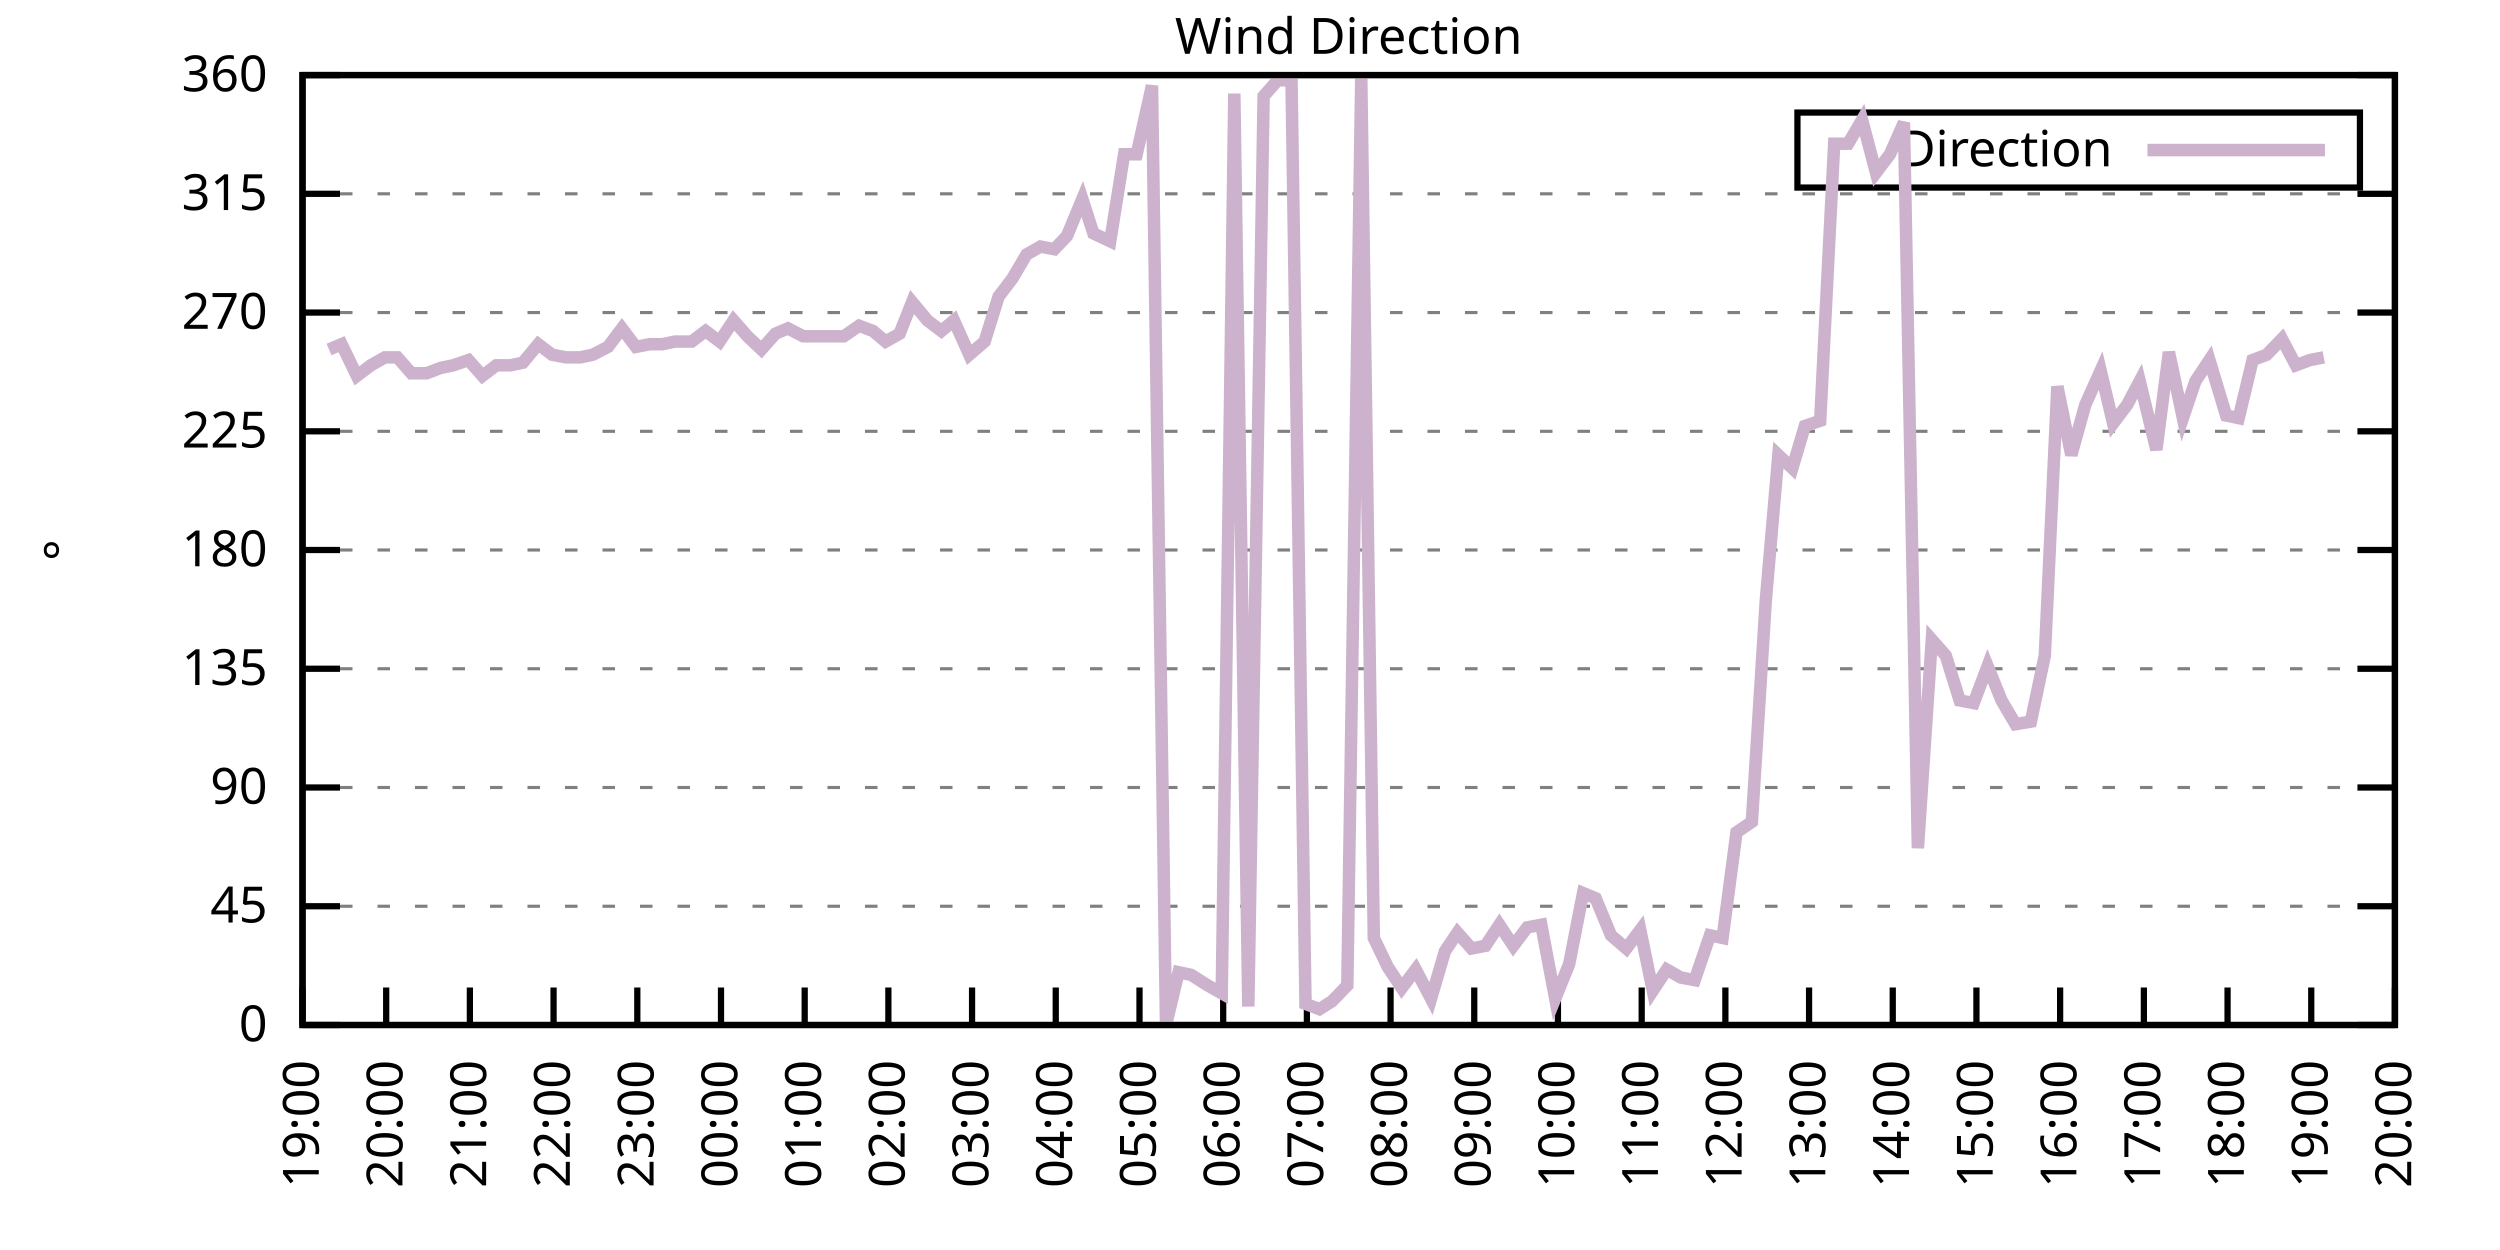
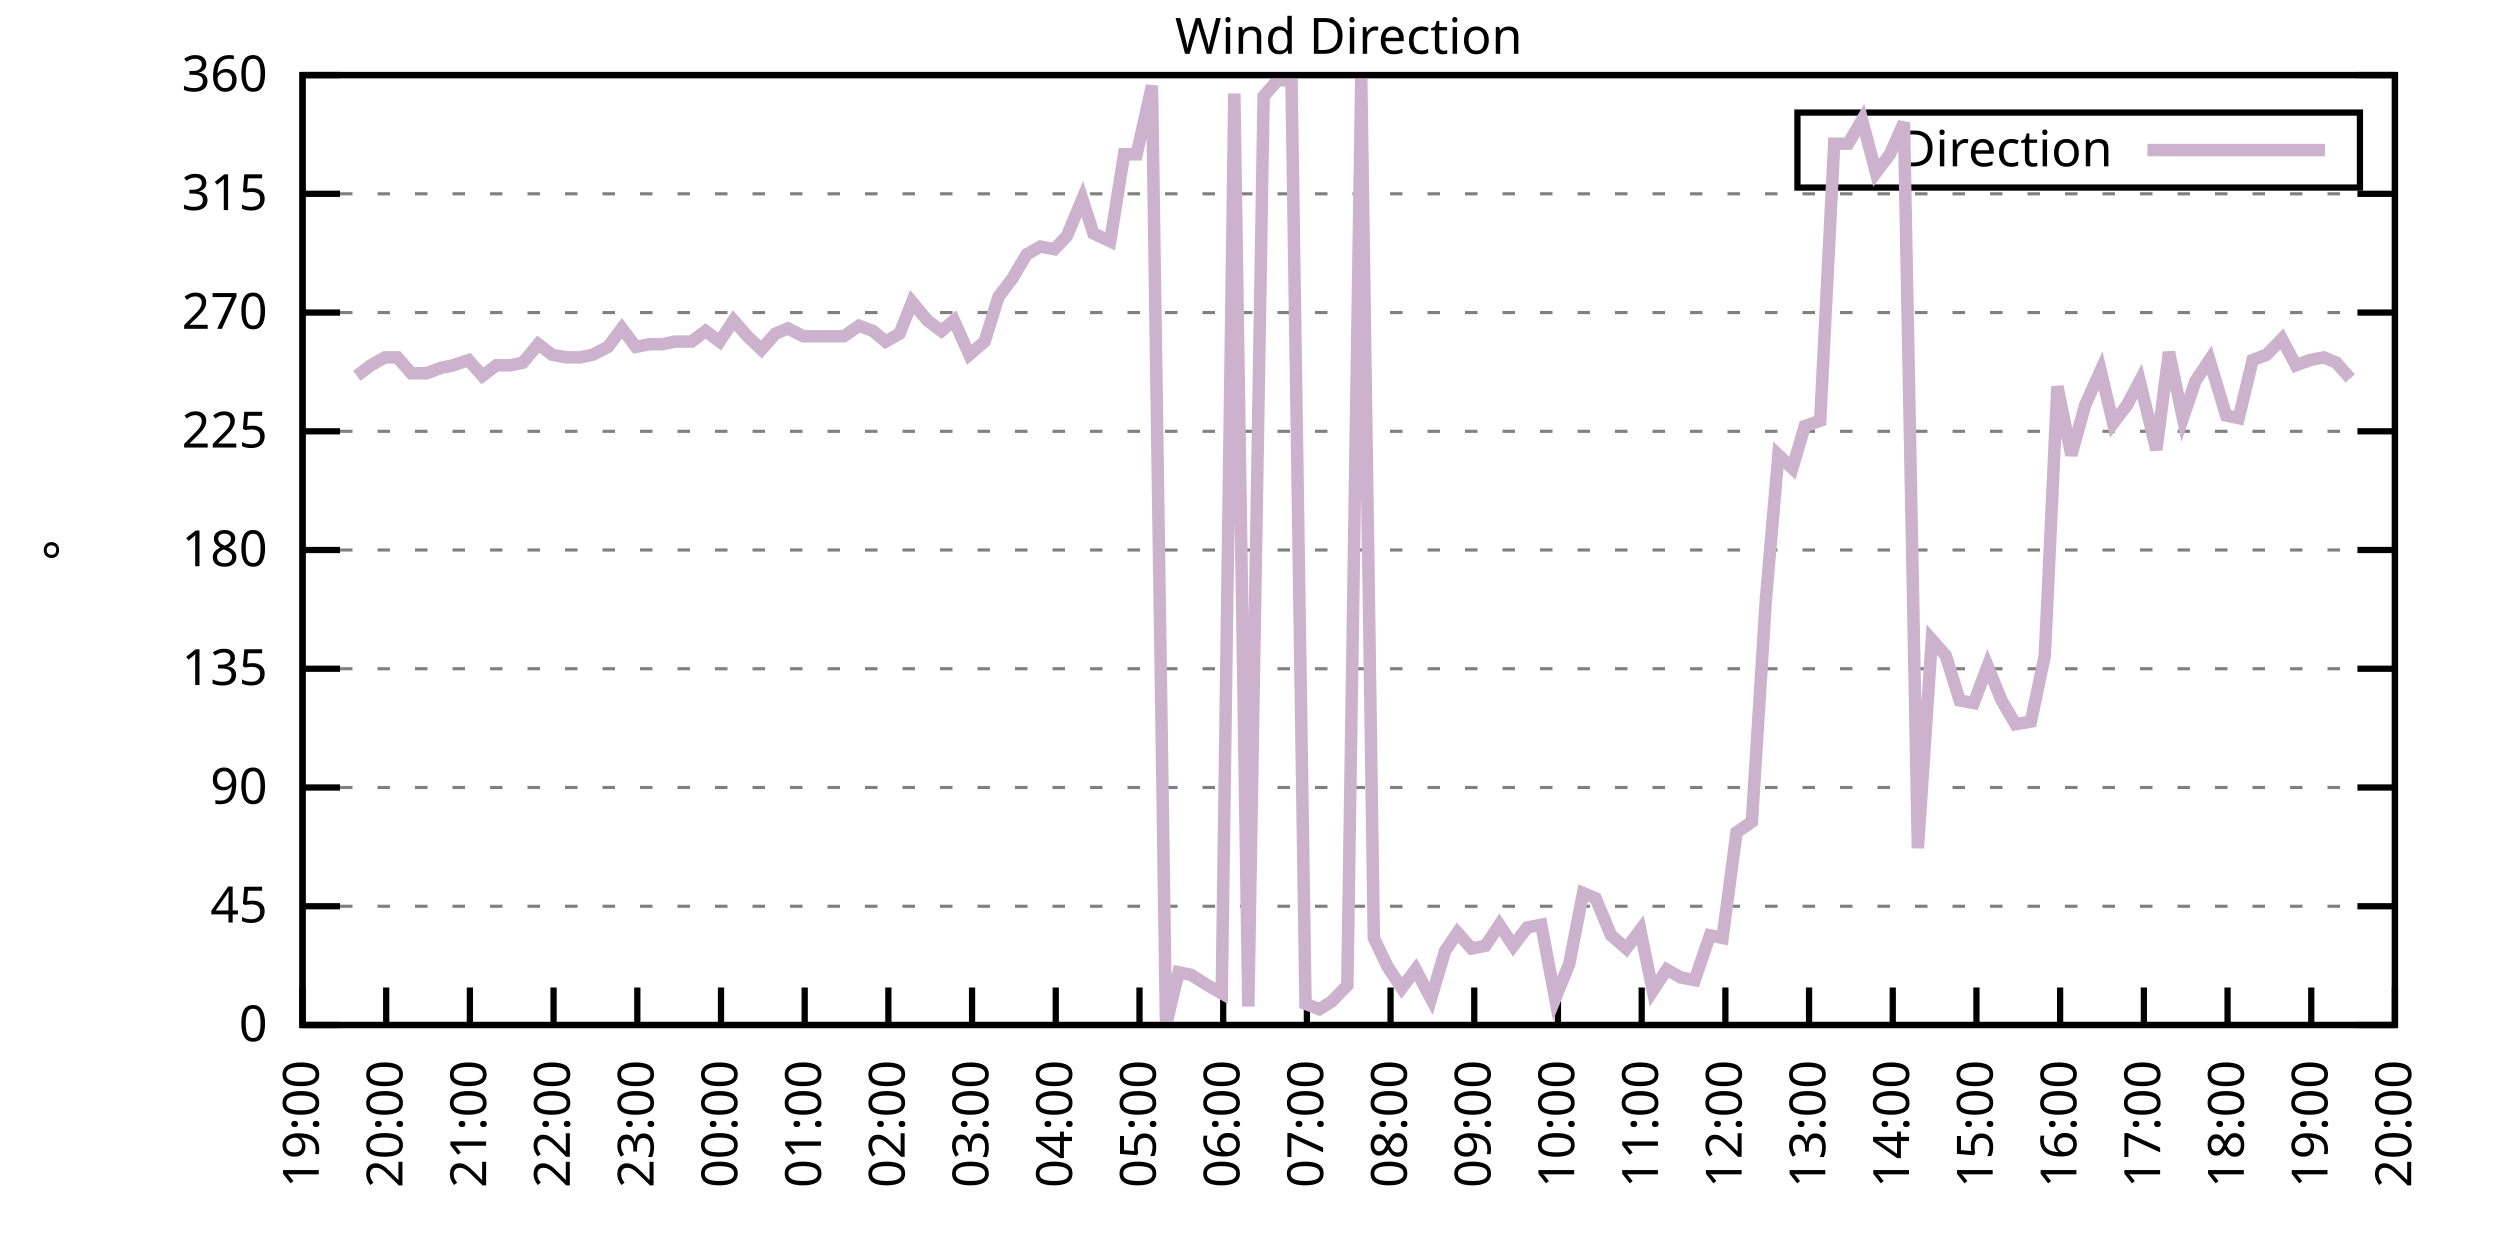
<svg xmlns="http://www.w3.org/2000/svg" xmlns:xlink="http://www.w3.org/1999/xlink" width="400" height="200" viewBox="0 0 400 200">
  <g id="gnuplot_canvas">
    <rect x="0" y="0" width="400" height="200" fill="none" />
    <defs>
      <circle id="gpDot" r="0.5" stroke-width="0.5" stroke="currentColor" />
      <path id="gpPt0" stroke-width="0.333" stroke="currentColor" d="M-1,0 h2 M0,-1 v2" />
      <path id="gpPt1" stroke-width="0.333" stroke="currentColor" d="M-1,-1 L1,1 M1,-1 L-1,1" />
      <path id="gpPt2" stroke-width="0.333" stroke="currentColor" d="M-1,0 L1,0 M0,-1 L0,1 M-1,-1 L1,1 M-1,1 L1,-1" />
      <rect id="gpPt3" stroke-width="0.333" stroke="currentColor" x="-1" y="-1" width="2" height="2" />
      <rect id="gpPt4" stroke-width="0.333" stroke="currentColor" fill="currentColor" x="-1" y="-1" width="2" height="2" />
      <circle id="gpPt5" stroke-width="0.333" stroke="currentColor" cx="0" cy="0" r="1" />
      <use xlink:href="#gpPt5" id="gpPt6" fill="currentColor" stroke="none" />
      <path id="gpPt7" stroke-width="0.333" stroke="currentColor" d="M0,-1.33 L-1.33,0.67 L1.33,0.67 z" />
      <use xlink:href="#gpPt7" id="gpPt8" fill="currentColor" stroke="none" />
      <use xlink:href="#gpPt7" id="gpPt9" stroke="currentColor" transform="rotate(180)" />
      <use xlink:href="#gpPt9" id="gpPt10" fill="currentColor" stroke="none" />
      <use xlink:href="#gpPt3" id="gpPt11" stroke="currentColor" transform="rotate(45)" />
      <use xlink:href="#gpPt11" id="gpPt12" fill="currentColor" stroke="none" />
      <path id="gpPt13" stroke-width="0.333" stroke="currentColor" d="M0,1.330 L1.265,0.411 L0.782,-1.067 L-0.782,-1.076 L-1.265,0.411 z" />
      <use xlink:href="#gpPt13" id="gpPt14" fill="currentColor" stroke="none" />
      <filter id="textbox" filterUnits="objectBoundingBox" x="0" y="0" height="1" width="1">
        <feFlood flood-color="white" flood-opacity="1" result="bgnd" />
        <feComposite in="SourceGraphic" in2="bgnd" operator="atop" />
      </filter>
      <filter id="greybox" filterUnits="objectBoundingBox" x="0" y="0" height="1" width="1">
        <feFlood flood-color="lightgrey" flood-opacity="1" result="grey" />
        <feComposite in="SourceGraphic" in2="grey" operator="atop" />
      </filter>
    </defs>
    <g fill="none" color="white" stroke="currentColor" stroke-width="1.00" stroke-linecap="butt" stroke-linejoin="miter">
</g>
    <g fill="none" color="black" stroke="currentColor" stroke-width="1.00" stroke-linecap="butt" stroke-linejoin="miter">
      <g stroke="none" shape-rendering="crispEdges">
        <polygon fill="rgb(255, 255, 255)" points="48.40,164.00 383.18,164.00 383.18,12.02 48.40,12.02 " />
      </g>
    </g>
    <g fill="none" color="black" stroke="currentColor" stroke-width="1.00" stroke-linecap="butt" stroke-linejoin="miter">
</g>
    <g fill="none" color="black" stroke="black" stroke-width="0.50" stroke-linecap="butt" stroke-linejoin="miter">
</g>
    <g fill="none" color="gray" stroke="currentColor" stroke-width="0.50" stroke-linecap="butt" stroke-linejoin="miter">
      <path stroke="gray" stroke-dasharray="2,4" class="gridline" d="M48.40,164.00 L383.19,164.00  " />
    </g>
    <g fill="none" color="gray" stroke="gray" stroke-width="1.00" stroke-linecap="butt" stroke-linejoin="miter">
</g>
    <g fill="none" color="black" stroke="currentColor" stroke-width="1.00" stroke-linecap="butt" stroke-linejoin="miter">
      <path stroke="black" d="M48.40,164.00 L54.40,164.00 M383.19,164.00 L377.19,164.00  " />
      <g transform="translate(42.80,166.60)" stroke="none" fill="black" font-family="Sans" font-size="8.00" text-anchor="end">
        <text>
          <tspan font-family="Sans"> 0</tspan>
        </text>
      </g>
    </g>
    <g fill="none" color="black" stroke="currentColor" stroke-width="1.00" stroke-linecap="butt" stroke-linejoin="miter">
</g>
    <g fill="none" color="black" stroke="black" stroke-width="0.50" stroke-linecap="butt" stroke-linejoin="miter">
</g>
    <g fill="none" color="gray" stroke="currentColor" stroke-width="0.50" stroke-linecap="butt" stroke-linejoin="miter">
      <path stroke="gray" stroke-dasharray="2,4" class="gridline" d="M48.40,145.00 L383.19,145.00  " />
    </g>
    <g fill="none" color="gray" stroke="gray" stroke-width="1.00" stroke-linecap="butt" stroke-linejoin="miter">
</g>
    <g fill="none" color="black" stroke="currentColor" stroke-width="1.00" stroke-linecap="butt" stroke-linejoin="miter">
      <path stroke="black" d="M48.40,145.00 L54.40,145.00 M383.19,145.00 L377.19,145.00  " />
      <g transform="translate(42.80,147.60)" stroke="none" fill="black" font-family="Sans" font-size="8.00" text-anchor="end">
        <text>
          <tspan font-family="Sans"> 45</tspan>
        </text>
      </g>
    </g>
    <g fill="none" color="black" stroke="currentColor" stroke-width="1.00" stroke-linecap="butt" stroke-linejoin="miter">
</g>
    <g fill="none" color="black" stroke="black" stroke-width="0.50" stroke-linecap="butt" stroke-linejoin="miter">
</g>
    <g fill="none" color="gray" stroke="currentColor" stroke-width="0.50" stroke-linecap="butt" stroke-linejoin="miter">
      <path stroke="gray" stroke-dasharray="2,4" class="gridline" d="M48.40,126.00 L383.19,126.00  " />
    </g>
    <g fill="none" color="gray" stroke="gray" stroke-width="1.00" stroke-linecap="butt" stroke-linejoin="miter">
</g>
    <g fill="none" color="black" stroke="currentColor" stroke-width="1.00" stroke-linecap="butt" stroke-linejoin="miter">
      <path stroke="black" d="M48.40,126.00 L54.40,126.00 M383.19,126.00 L377.19,126.00  " />
      <g transform="translate(42.80,128.60)" stroke="none" fill="black" font-family="Sans" font-size="8.00" text-anchor="end">
        <text>
          <tspan font-family="Sans"> 90</tspan>
        </text>
      </g>
    </g>
    <g fill="none" color="black" stroke="currentColor" stroke-width="1.00" stroke-linecap="butt" stroke-linejoin="miter">
</g>
    <g fill="none" color="black" stroke="black" stroke-width="0.50" stroke-linecap="butt" stroke-linejoin="miter">
</g>
    <g fill="none" color="gray" stroke="currentColor" stroke-width="0.50" stroke-linecap="butt" stroke-linejoin="miter">
      <path stroke="gray" stroke-dasharray="2,4" class="gridline" d="M48.40,107.00 L383.19,107.00  " />
    </g>
    <g fill="none" color="gray" stroke="gray" stroke-width="1.00" stroke-linecap="butt" stroke-linejoin="miter">
</g>
    <g fill="none" color="black" stroke="currentColor" stroke-width="1.00" stroke-linecap="butt" stroke-linejoin="miter">
      <path stroke="black" d="M48.40,107.00 L54.40,107.00 M383.19,107.00 L377.19,107.00  " />
      <g transform="translate(42.80,109.60)" stroke="none" fill="black" font-family="Sans" font-size="8.00" text-anchor="end">
        <text>
          <tspan font-family="Sans"> 135</tspan>
        </text>
      </g>
    </g>
    <g fill="none" color="black" stroke="currentColor" stroke-width="1.00" stroke-linecap="butt" stroke-linejoin="miter">
</g>
    <g fill="none" color="black" stroke="black" stroke-width="0.50" stroke-linecap="butt" stroke-linejoin="miter">
</g>
    <g fill="none" color="gray" stroke="currentColor" stroke-width="0.50" stroke-linecap="butt" stroke-linejoin="miter">
      <path stroke="gray" stroke-dasharray="2,4" class="gridline" d="M48.40,88.00 L383.19,88.00  " />
    </g>
    <g fill="none" color="gray" stroke="gray" stroke-width="1.00" stroke-linecap="butt" stroke-linejoin="miter">
</g>
    <g fill="none" color="black" stroke="currentColor" stroke-width="1.00" stroke-linecap="butt" stroke-linejoin="miter">
      <path stroke="black" d="M48.40,88.00 L54.40,88.00 M383.19,88.00 L377.19,88.00  " />
      <g transform="translate(42.80,90.60)" stroke="none" fill="black" font-family="Sans" font-size="8.00" text-anchor="end">
        <text>
          <tspan font-family="Sans"> 180</tspan>
        </text>
      </g>
    </g>
    <g fill="none" color="black" stroke="currentColor" stroke-width="1.00" stroke-linecap="butt" stroke-linejoin="miter">
</g>
    <g fill="none" color="black" stroke="black" stroke-width="0.50" stroke-linecap="butt" stroke-linejoin="miter">
</g>
    <g fill="none" color="gray" stroke="currentColor" stroke-width="0.50" stroke-linecap="butt" stroke-linejoin="miter">
      <path stroke="gray" stroke-dasharray="2,4" class="gridline" d="M48.40,69.01 L383.19,69.01  " />
    </g>
    <g fill="none" color="gray" stroke="gray" stroke-width="1.00" stroke-linecap="butt" stroke-linejoin="miter">
</g>
    <g fill="none" color="black" stroke="currentColor" stroke-width="1.00" stroke-linecap="butt" stroke-linejoin="miter">
      <path stroke="black" d="M48.40,69.01 L54.40,69.01 M383.19,69.01 L377.19,69.01  " />
      <g transform="translate(42.80,71.61)" stroke="none" fill="black" font-family="Sans" font-size="8.00" text-anchor="end">
        <text>
          <tspan font-family="Sans"> 225</tspan>
        </text>
      </g>
    </g>
    <g fill="none" color="black" stroke="currentColor" stroke-width="1.00" stroke-linecap="butt" stroke-linejoin="miter">
</g>
    <g fill="none" color="black" stroke="black" stroke-width="0.50" stroke-linecap="butt" stroke-linejoin="miter">
</g>
    <g fill="none" color="gray" stroke="currentColor" stroke-width="0.50" stroke-linecap="butt" stroke-linejoin="miter">
      <path stroke="gray" stroke-dasharray="2,4" class="gridline" d="M48.40,50.01 L383.19,50.01  " />
    </g>
    <g fill="none" color="gray" stroke="gray" stroke-width="1.00" stroke-linecap="butt" stroke-linejoin="miter">
</g>
    <g fill="none" color="black" stroke="currentColor" stroke-width="1.00" stroke-linecap="butt" stroke-linejoin="miter">
      <path stroke="black" d="M48.40,50.01 L54.40,50.01 M383.19,50.01 L377.19,50.01  " />
      <g transform="translate(42.80,52.61)" stroke="none" fill="black" font-family="Sans" font-size="8.00" text-anchor="end">
        <text>
          <tspan font-family="Sans"> 270</tspan>
        </text>
      </g>
    </g>
    <g fill="none" color="black" stroke="currentColor" stroke-width="1.00" stroke-linecap="butt" stroke-linejoin="miter">
</g>
    <g fill="none" color="black" stroke="black" stroke-width="0.50" stroke-linecap="butt" stroke-linejoin="miter">
</g>
    <g fill="none" color="gray" stroke="currentColor" stroke-width="0.50" stroke-linecap="butt" stroke-linejoin="miter">
      <path stroke="gray" stroke-dasharray="2,4" class="gridline" d="M48.40,31.01 L383.19,31.01  " />
    </g>
    <g fill="none" color="gray" stroke="gray" stroke-width="1.00" stroke-linecap="butt" stroke-linejoin="miter">
</g>
    <g fill="none" color="black" stroke="currentColor" stroke-width="1.00" stroke-linecap="butt" stroke-linejoin="miter">
      <path stroke="black" d="M48.40,31.01 L54.40,31.01 M383.19,31.01 L377.19,31.01  " />
      <g transform="translate(42.80,33.61)" stroke="none" fill="black" font-family="Sans" font-size="8.00" text-anchor="end">
        <text>
          <tspan font-family="Sans"> 315</tspan>
        </text>
      </g>
    </g>
    <g fill="none" color="black" stroke="currentColor" stroke-width="1.00" stroke-linecap="butt" stroke-linejoin="miter">
</g>
    <g fill="none" color="black" stroke="black" stroke-width="0.50" stroke-linecap="butt" stroke-linejoin="miter">
</g>
    <g fill="none" color="gray" stroke="currentColor" stroke-width="0.50" stroke-linecap="butt" stroke-linejoin="miter">
      <path stroke="gray" stroke-dasharray="2,4" class="gridline" d="M48.40,12.01 L383.19,12.01  " />
    </g>
    <g fill="none" color="gray" stroke="gray" stroke-width="1.00" stroke-linecap="butt" stroke-linejoin="miter">
</g>
    <g fill="none" color="black" stroke="currentColor" stroke-width="1.00" stroke-linecap="butt" stroke-linejoin="miter">
      <path stroke="black" d="M48.40,12.01 L54.40,12.01 M383.19,12.01 L377.19,12.01  " />
      <g transform="translate(42.80,14.61)" stroke="none" fill="black" font-family="Sans" font-size="8.00" text-anchor="end">
        <text>
          <tspan font-family="Sans"> 360</tspan>
        </text>
      </g>
    </g>
    <g fill="none" color="black" stroke="currentColor" stroke-width="1.00" stroke-linecap="butt" stroke-linejoin="miter">
      <path stroke="black" d="M48.40,164.00 L48.40,158.00  " />
      <g transform="translate(51.00,169.60) rotate(270.00)" stroke="none" fill="black" font-family="Sans" font-size="8.00" text-anchor="end">
        <text>
          <tspan font-family="Sans">19:00</tspan>
        </text>
      </g>
    </g>
    <g fill="none" color="black" stroke="currentColor" stroke-width="1.00" stroke-linecap="butt" stroke-linejoin="miter">
      <path stroke="black" d="M61.79,164.00 L61.79,158.00  " />
      <g transform="translate(64.39,169.60) rotate(270.00)" stroke="none" fill="black" font-family="Sans" font-size="8.00" text-anchor="end">
        <text>
          <tspan font-family="Sans">20:00</tspan>
        </text>
      </g>
    </g>
    <g fill="none" color="black" stroke="currentColor" stroke-width="1.00" stroke-linecap="butt" stroke-linejoin="miter">
      <path stroke="black" d="M75.18,164.00 L75.18,158.00  " />
      <g transform="translate(77.78,169.60) rotate(270.00)" stroke="none" fill="black" font-family="Sans" font-size="8.00" text-anchor="end">
        <text>
          <tspan font-family="Sans">21:00</tspan>
        </text>
      </g>
    </g>
    <g fill="none" color="black" stroke="currentColor" stroke-width="1.00" stroke-linecap="butt" stroke-linejoin="miter">
      <path stroke="black" d="M88.57,164.00 L88.57,158.00  " />
      <g transform="translate(91.17,169.60) rotate(270.00)" stroke="none" fill="black" font-family="Sans" font-size="8.00" text-anchor="end">
        <text>
          <tspan font-family="Sans">22:00</tspan>
        </text>
      </g>
    </g>
    <g fill="none" color="black" stroke="currentColor" stroke-width="1.00" stroke-linecap="butt" stroke-linejoin="miter">
      <path stroke="black" d="M101.97,164.00 L101.97,158.00  " />
      <g transform="translate(104.57,169.60) rotate(270.00)" stroke="none" fill="black" font-family="Sans" font-size="8.00" text-anchor="end">
        <text>
          <tspan font-family="Sans">23:00</tspan>
        </text>
      </g>
    </g>
    <g fill="none" color="black" stroke="currentColor" stroke-width="1.00" stroke-linecap="butt" stroke-linejoin="miter">
      <path stroke="black" d="M115.36,164.00 L115.36,158.00  " />
      <g transform="translate(117.96,169.60) rotate(270.00)" stroke="none" fill="black" font-family="Sans" font-size="8.00" text-anchor="end">
        <text>
          <tspan font-family="Sans">00:00</tspan>
        </text>
      </g>
    </g>
    <g fill="none" color="black" stroke="currentColor" stroke-width="1.00" stroke-linecap="butt" stroke-linejoin="miter">
      <path stroke="black" d="M128.75,164.00 L128.75,158.00  " />
      <g transform="translate(131.35,169.60) rotate(270.00)" stroke="none" fill="black" font-family="Sans" font-size="8.00" text-anchor="end">
        <text>
          <tspan font-family="Sans">01:00</tspan>
        </text>
      </g>
    </g>
    <g fill="none" color="black" stroke="currentColor" stroke-width="1.00" stroke-linecap="butt" stroke-linejoin="miter">
      <path stroke="black" d="M142.14,164.00 L142.14,158.00  " />
      <g transform="translate(144.74,169.60) rotate(270.00)" stroke="none" fill="black" font-family="Sans" font-size="8.00" text-anchor="end">
        <text>
          <tspan font-family="Sans">02:00</tspan>
        </text>
      </g>
    </g>
    <g fill="none" color="black" stroke="currentColor" stroke-width="1.00" stroke-linecap="butt" stroke-linejoin="miter">
      <path stroke="black" d="M155.53,164.00 L155.53,158.00  " />
      <g transform="translate(158.13,169.60) rotate(270.00)" stroke="none" fill="black" font-family="Sans" font-size="8.00" text-anchor="end">
        <text>
          <tspan font-family="Sans">03:00</tspan>
        </text>
      </g>
    </g>
    <g fill="none" color="black" stroke="currentColor" stroke-width="1.00" stroke-linecap="butt" stroke-linejoin="miter">
      <path stroke="black" d="M168.92,164.00 L168.92,158.00  " />
      <g transform="translate(171.52,169.60) rotate(270.00)" stroke="none" fill="black" font-family="Sans" font-size="8.00" text-anchor="end">
        <text>
          <tspan font-family="Sans">04:00</tspan>
        </text>
      </g>
    </g>
    <g fill="none" color="black" stroke="currentColor" stroke-width="1.00" stroke-linecap="butt" stroke-linejoin="miter">
      <path stroke="black" d="M182.32,164.00 L182.32,158.00  " />
      <g transform="translate(184.92,169.60) rotate(270.00)" stroke="none" fill="black" font-family="Sans" font-size="8.00" text-anchor="end">
        <text>
          <tspan font-family="Sans">05:00</tspan>
        </text>
      </g>
    </g>
    <g fill="none" color="black" stroke="currentColor" stroke-width="1.00" stroke-linecap="butt" stroke-linejoin="miter">
      <path stroke="black" d="M195.71,164.00 L195.71,158.00  " />
      <g transform="translate(198.31,169.60) rotate(270.00)" stroke="none" fill="black" font-family="Sans" font-size="8.00" text-anchor="end">
        <text>
          <tspan font-family="Sans">06:00</tspan>
        </text>
      </g>
    </g>
    <g fill="none" color="black" stroke="currentColor" stroke-width="1.00" stroke-linecap="butt" stroke-linejoin="miter">
      <path stroke="black" d="M209.10,164.00 L209.10,158.00  " />
      <g transform="translate(211.70,169.60) rotate(270.00)" stroke="none" fill="black" font-family="Sans" font-size="8.00" text-anchor="end">
        <text>
          <tspan font-family="Sans">07:00</tspan>
        </text>
      </g>
    </g>
    <g fill="none" color="black" stroke="currentColor" stroke-width="1.00" stroke-linecap="butt" stroke-linejoin="miter">
      <path stroke="black" d="M222.49,164.00 L222.49,158.00  " />
      <g transform="translate(225.09,169.60) rotate(270.00)" stroke="none" fill="black" font-family="Sans" font-size="8.00" text-anchor="end">
        <text>
          <tspan font-family="Sans">08:00</tspan>
        </text>
      </g>
    </g>
    <g fill="none" color="black" stroke="currentColor" stroke-width="1.00" stroke-linecap="butt" stroke-linejoin="miter">
      <path stroke="black" d="M235.88,164.00 L235.88,158.00  " />
      <g transform="translate(238.48,169.60) rotate(270.00)" stroke="none" fill="black" font-family="Sans" font-size="8.00" text-anchor="end">
        <text>
          <tspan font-family="Sans">09:00</tspan>
        </text>
      </g>
    </g>
    <g fill="none" color="black" stroke="currentColor" stroke-width="1.00" stroke-linecap="butt" stroke-linejoin="miter">
      <path stroke="black" d="M249.27,164.00 L249.27,158.00  " />
      <g transform="translate(251.87,169.60) rotate(270.00)" stroke="none" fill="black" font-family="Sans" font-size="8.00" text-anchor="end">
        <text>
          <tspan font-family="Sans">10:00</tspan>
        </text>
      </g>
    </g>
    <g fill="none" color="black" stroke="currentColor" stroke-width="1.00" stroke-linecap="butt" stroke-linejoin="miter">
      <path stroke="black" d="M262.67,164.00 L262.67,158.00  " />
      <g transform="translate(265.27,169.60) rotate(270.00)" stroke="none" fill="black" font-family="Sans" font-size="8.00" text-anchor="end">
        <text>
          <tspan font-family="Sans">11:00</tspan>
        </text>
      </g>
    </g>
    <g fill="none" color="black" stroke="currentColor" stroke-width="1.00" stroke-linecap="butt" stroke-linejoin="miter">
      <path stroke="black" d="M276.06,164.00 L276.06,158.00  " />
      <g transform="translate(278.66,169.60) rotate(270.00)" stroke="none" fill="black" font-family="Sans" font-size="8.00" text-anchor="end">
        <text>
          <tspan font-family="Sans">12:00</tspan>
        </text>
      </g>
    </g>
    <g fill="none" color="black" stroke="currentColor" stroke-width="1.00" stroke-linecap="butt" stroke-linejoin="miter">
      <path stroke="black" d="M289.45,164.00 L289.45,158.00  " />
      <g transform="translate(292.05,169.60) rotate(270.00)" stroke="none" fill="black" font-family="Sans" font-size="8.00" text-anchor="end">
        <text>
          <tspan font-family="Sans">13:00</tspan>
        </text>
      </g>
    </g>
    <g fill="none" color="black" stroke="currentColor" stroke-width="1.00" stroke-linecap="butt" stroke-linejoin="miter">
      <path stroke="black" d="M302.84,164.00 L302.84,158.00  " />
      <g transform="translate(305.44,169.60) rotate(270.00)" stroke="none" fill="black" font-family="Sans" font-size="8.00" text-anchor="end">
        <text>
          <tspan font-family="Sans">14:00</tspan>
        </text>
      </g>
    </g>
    <g fill="none" color="black" stroke="currentColor" stroke-width="1.00" stroke-linecap="butt" stroke-linejoin="miter">
      <path stroke="black" d="M316.23,164.00 L316.23,158.00  " />
      <g transform="translate(318.83,169.60) rotate(270.00)" stroke="none" fill="black" font-family="Sans" font-size="8.00" text-anchor="end">
        <text>
          <tspan font-family="Sans">15:00</tspan>
        </text>
      </g>
    </g>
    <g fill="none" color="black" stroke="currentColor" stroke-width="1.00" stroke-linecap="butt" stroke-linejoin="miter">
      <path stroke="black" d="M329.62,164.00 L329.62,158.00  " />
      <g transform="translate(332.22,169.60) rotate(270.00)" stroke="none" fill="black" font-family="Sans" font-size="8.00" text-anchor="end">
        <text>
          <tspan font-family="Sans">16:00</tspan>
        </text>
      </g>
    </g>
    <g fill="none" color="black" stroke="currentColor" stroke-width="1.00" stroke-linecap="butt" stroke-linejoin="miter">
      <path stroke="black" d="M343.02,164.00 L343.02,158.00  " />
      <g transform="translate(345.62,169.60) rotate(270.00)" stroke="none" fill="black" font-family="Sans" font-size="8.00" text-anchor="end">
        <text>
          <tspan font-family="Sans">17:00</tspan>
        </text>
      </g>
    </g>
    <g fill="none" color="black" stroke="currentColor" stroke-width="1.00" stroke-linecap="butt" stroke-linejoin="miter">
      <path stroke="black" d="M356.41,164.00 L356.41,158.00  " />
      <g transform="translate(359.01,169.60) rotate(270.00)" stroke="none" fill="black" font-family="Sans" font-size="8.00" text-anchor="end">
        <text>
          <tspan font-family="Sans">18:00</tspan>
        </text>
      </g>
    </g>
    <g fill="none" color="black" stroke="currentColor" stroke-width="1.00" stroke-linecap="butt" stroke-linejoin="miter">
      <path stroke="black" d="M369.80,164.00 L369.80,158.00  " />
      <g transform="translate(372.40,169.60) rotate(270.00)" stroke="none" fill="black" font-family="Sans" font-size="8.00" text-anchor="end">
        <text>
          <tspan font-family="Sans">19:00</tspan>
        </text>
      </g>
    </g>
    <g fill="none" color="black" stroke="currentColor" stroke-width="1.00" stroke-linecap="butt" stroke-linejoin="miter">
      <path stroke="black" d="M383.19,164.00 L383.19,158.00  " />
      <g transform="translate(385.79,169.60) rotate(270.00)" stroke="none" fill="black" font-family="Sans" font-size="8.00" text-anchor="end">
        <text>
          <tspan font-family="Sans">20:00</tspan>
        </text>
      </g>
    </g>
    <g fill="none" color="black" stroke="currentColor" stroke-width="1.00" stroke-linecap="butt" stroke-linejoin="miter">
</g>
    <g fill="none" color="black" stroke="currentColor" stroke-width="1.00" stroke-linecap="butt" stroke-linejoin="miter">
      <path stroke="black" d="M48.40,12.01 L48.40,164.00 L383.19,164.00 L383.19,12.01 L48.40,12.01 Z  " />
    </g>
    <g fill="none" color="black" stroke="currentColor" stroke-width="1.00" stroke-linecap="butt" stroke-linejoin="miter">
</g>
    <g fill="none" color="black" stroke="currentColor" stroke-width="1.00" stroke-linecap="butt" stroke-linejoin="miter">
      <path stroke="black" d="M287.59,30.01 L287.59,18.01 L377.59,18.01 L377.59,30.01 L287.59,30.01 Z  " />
    </g>
    <g id="Wind_direction_plot_1">
      <g fill="none" color="white" stroke="black" stroke-width="2.00" stroke-linecap="butt" stroke-linejoin="miter">
</g>
      <g fill="none" color="black" stroke="currentColor" stroke-width="2.00" stroke-linecap="butt" stroke-linejoin="miter">
        <g transform="translate(337.99,26.61)" stroke="none" fill="black" font-family="Sans" font-size="8.00" text-anchor="end">
          <text>
            <tspan font-family="Sans">Direction</tspan>
          </text>
        </g>
      </g>
      <g fill="none" color="black" stroke="currentColor" stroke-width="2.00" stroke-linecap="butt" stroke-linejoin="miter">
-         <path stroke="rgb(204, 178, 204)" d="M343.59,24.01 L371.99,24.01 M52.64,55.92 L54.65,55.07 L57.10,60.14 L59.34,58.45 L61.57,57.18 L63.58,57.18   L65.81,59.72 L68.26,59.72 L70.50,58.87 L72.50,58.45 L74.96,57.61 L77.19,60.14 L79.42,58.45 L81.66,58.45   L83.66,58.03 L86.12,55.07 L88.35,56.76 L90.58,57.18 L92.82,57.18 L94.82,56.76 L97.28,55.50 L99.51,52.54   L101.74,55.50 L103.98,55.07 L105.98,55.07 L107.99,54.65 L110.67,54.65 L112.90,52.96 L115.13,54.65 L117.37,51.27   L119.60,53.81 L121.83,55.92 L124.06,53.39 L126.07,52.54 L128.53,53.81 L130.76,53.81 L132.77,53.81 L135.00,53.81   L137.45,52.12 L139.69,52.96 L141.69,54.65 L143.93,53.39 L145.94,48.32 L148.39,51.27 L150.62,52.96 L152.63,51.27   L155.09,56.76 L157.54,54.65 L159.77,47.47 L162.01,44.52 L164.24,40.72 L166.47,39.45 L168.70,39.87 L170.71,37.76   L173.17,31.85 L174.95,37.34 L177.63,38.61 L179.86,24.68 L181.87,24.68 L184.32,13.70 L186.56,164.00 L188.57,155.56   L190.57,155.98 L193.25,157.67 L195.48,158.93 L197.49,14.97 L199.73,161.04 L202.18,15.39 L204.41,12.85 L206.64,12.85   L208.88,160.62 L211.11,161.47 L213.12,160.20 L215.57,157.67 L217.80,12.43 L219.81,150.07 L222.04,154.71 L224.28,158.09   L226.51,155.13 L228.96,159.78 L231.20,152.18 L233.20,149.22 L235.44,151.76 L237.67,151.33 L239.90,147.96 L242.13,151.33   L244.36,148.38 L246.60,147.96 L248.83,159.78 L251.06,154.29 L253.29,142.89 L255.30,143.73 L257.76,149.65 L260.21,151.76   L262.44,148.80 L264.45,158.51 L266.68,155.13 L268.92,156.40 L271.15,156.82 L273.60,149.65 L275.61,150.07 L277.84,133.18   L280.30,131.49 L282.53,96.03 L284.54,72.81 L286.77,74.92 L288.78,68.16 L291.23,67.32 L293.47,22.99 L295.70,22.99   L297.93,19.19 L300.16,27.63 L302.39,24.68 L304.63,19.61 L306.86,135.71 L309.09,102.36 L311.32,104.89 L313.55,112.07   L315.79,112.49 L318.02,106.58 L320.25,112.07 L322.48,115.87 L324.94,115.45 L327.17,104.89 L329.18,61.83 L331.41,72.81   L333.64,64.78 L336.10,59.30 L338.10,67.74 L340.34,64.78 L342.35,60.98 L345.02,71.96 L347.03,56.34 L349.26,66.90   L351.27,60.98 L353.51,57.61 L356.18,66.47 L358.19,66.90 L360.42,57.61 L362.66,56.76 L365.11,54.23 L367.34,58.45   L369.58,57.61 L371.81,57.18  " />
+         <path stroke="rgb(204, 178, 204)" d="M343.59,24.01 L371.99,24.01 M57.10,60.14 L59.34,58.45 L61.57,57.18 L63.58,57.18 L65.81,59.72 L68.26,59.72   L70.50,58.87 L72.50,58.45 L74.96,57.61 L77.19,60.14 L79.42,58.45 L81.66,58.45 L83.66,58.03 L86.12,55.07   L88.35,56.76 L90.58,57.18 L92.82,57.18 L94.82,56.76 L97.28,55.50 L99.51,52.54 L101.74,55.50 L103.98,55.07   L105.98,55.07 L107.99,54.65 L110.67,54.65 L112.90,52.96 L115.13,54.65 L117.37,51.27 L119.60,53.81 L121.83,55.92   L124.06,53.39 L126.07,52.54 L128.53,53.81 L130.76,53.81 L132.77,53.81 L135.00,53.81 L137.45,52.12 L139.69,52.96   L141.69,54.65 L143.93,53.39 L145.94,48.32 L148.39,51.27 L150.62,52.96 L152.63,51.27 L155.09,56.76 L157.54,54.65   L159.77,47.47 L162.01,44.52 L164.24,40.72 L166.47,39.45 L168.70,39.87 L170.71,37.76 L173.17,31.85 L174.95,37.34   L177.63,38.61 L179.86,24.68 L181.87,24.68 L184.32,13.70 L186.56,164.00 L188.57,155.56 L190.57,155.98 L193.25,157.67   L195.48,158.93 L197.49,14.97 L199.73,161.04 L202.18,15.39 L204.41,12.85 L206.64,12.85 L208.88,160.62 L211.11,161.47   L213.12,160.20 L215.57,157.67 L217.80,12.43 L219.81,150.07 L222.04,154.71 L224.28,158.09 L226.51,155.13 L228.96,159.78   L231.20,152.18 L233.20,149.22 L235.44,151.76 L237.67,151.33 L239.90,147.96 L242.13,151.33 L244.36,148.38 L246.60,147.96   L248.83,159.78 L251.06,154.29 L253.29,142.89 L255.30,143.73 L257.76,149.65 L260.21,151.76 L262.44,148.80 L264.45,158.51   L266.68,155.13 L268.92,156.40 L271.15,156.82 L273.60,149.65 L275.61,150.07 L277.84,133.18 L280.30,131.49 L282.53,96.03   L284.54,72.81 L286.77,74.92 L288.78,68.16 L291.23,67.32 L293.47,22.99 L295.70,22.99 L297.93,19.19 L300.16,27.63   L302.39,24.68 L304.63,19.61 L306.86,135.71 L309.09,102.36 L311.32,104.89 L313.55,112.07 L315.79,112.49 L318.02,106.58   L320.25,112.07 L322.48,115.87 L324.94,115.45 L327.17,104.89 L329.18,61.83 L331.41,72.81 L333.64,64.78 L336.10,59.30   L338.10,67.74 L340.34,64.78 L342.35,60.98 L345.02,71.96 L347.03,56.34 L349.26,66.90 L351.27,60.98 L353.51,57.61   L356.18,66.47 L358.19,66.90 L360.42,57.61 L362.66,56.76 L365.11,54.23 L367.34,58.45 L369.58,57.61 L371.81,57.18   L373.82,58.03 L376.05,60.56  " />
      </g>
    </g>
    <g fill="none" color="black" stroke="currentColor" stroke-width="2.00" stroke-linecap="butt" stroke-linejoin="miter">
</g>
    <g fill="none" color="black" stroke="black" stroke-width="1.00" stroke-linecap="butt" stroke-linejoin="miter">
</g>
    <g fill="none" color="black" stroke="currentColor" stroke-width="1.00" stroke-linecap="butt" stroke-linejoin="miter">
      <path stroke="black" d="M48.40,12.01 L48.40,164.00 L383.19,164.00 L383.19,12.01 L48.40,12.01 Z  " />
      <g transform="translate(12.80,88.01) rotate(270.00)" stroke="none" fill="black" font-family="Sans" font-size="8.00" text-anchor="middle">
        <text>
          <tspan font-family="Sans">°</tspan>
        </text>
      </g>
    </g>
    <g fill="none" color="black" stroke="currentColor" stroke-width="1.00" stroke-linecap="butt" stroke-linejoin="miter">
</g>
    <g fill="none" color="black" stroke="currentColor" stroke-width="1.00" stroke-linecap="butt" stroke-linejoin="miter">
      <g transform="translate(215.79,8.61)" stroke="none" fill="black" font-family="Sans" font-size="8.00" text-anchor="middle">
        <text>
          <tspan font-family="Sans">Wind Direction</tspan>
        </text>
      </g>
    </g>
    <g fill="none" color="black" stroke="currentColor" stroke-width="1.00" stroke-linecap="butt" stroke-linejoin="miter">
</g>
  </g>
</svg>
